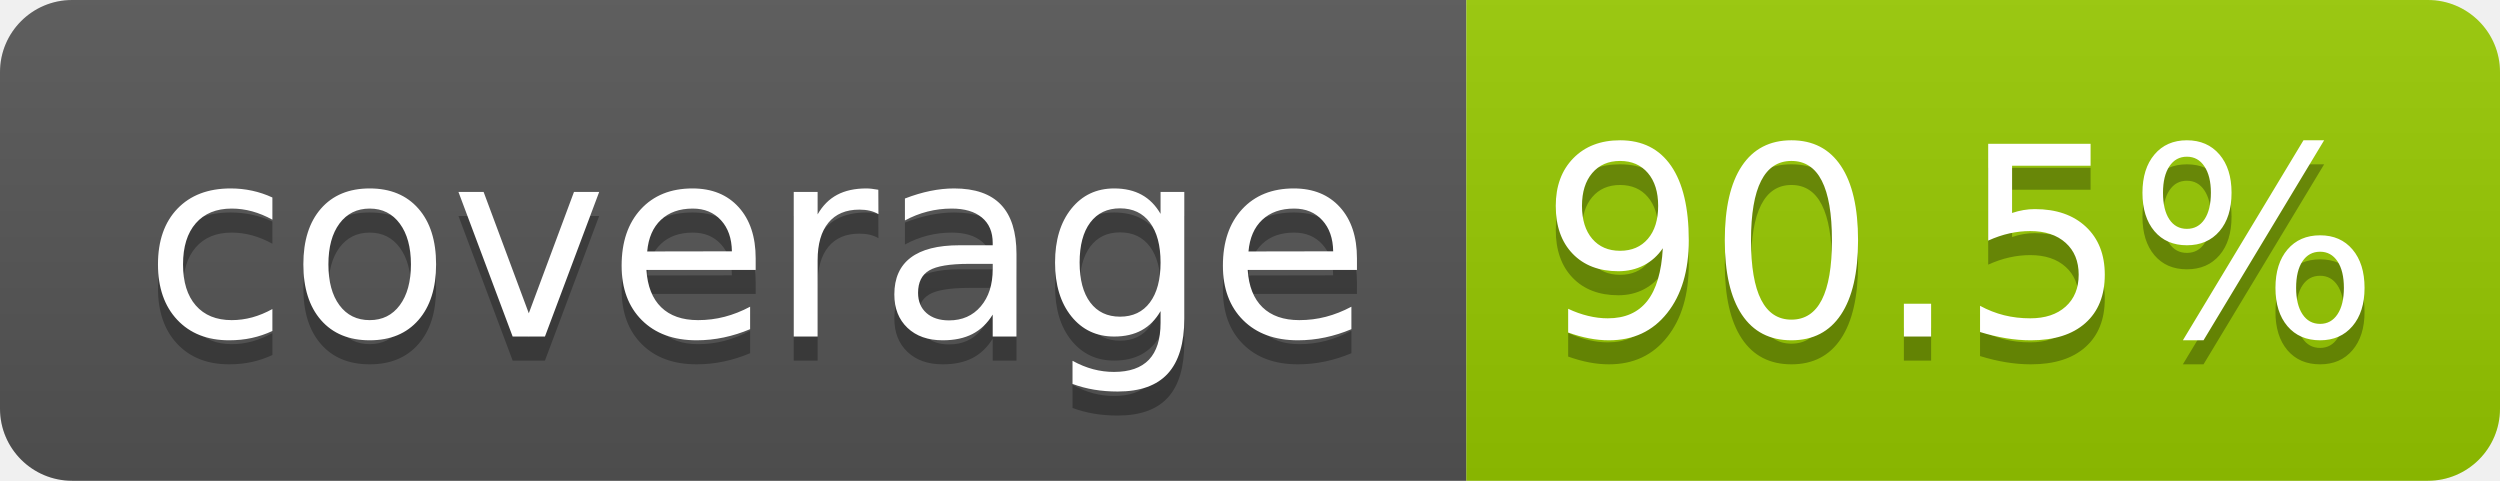
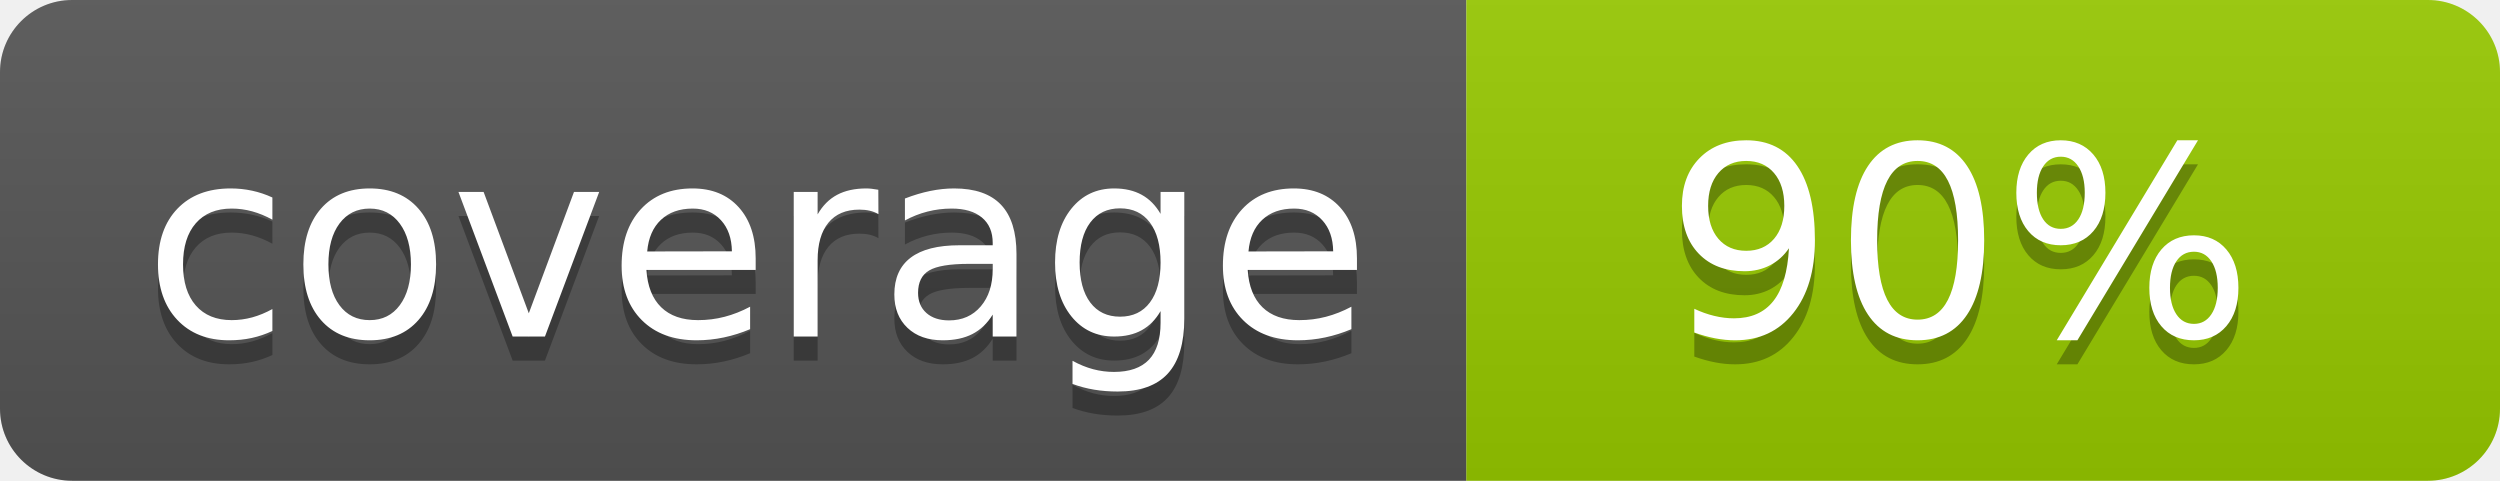
- <svg xmlns="http://www.w3.org/2000/svg" width="104" height="20" role="img" aria-label="coverage: 90.5%">
+ <svg xmlns="http://www.w3.org/2000/svg" width="104" height="20" role="img" aria-label="coverage: 90%">
  <linearGradient id="s" x2="0" y2="100%">
    <stop offset="0" stop-color="#bbb" stop-opacity=".1" />
    <stop offset="1" stop-opacity=".1" />
  </linearGradient>
  <clipPath id="r">
    <rect width="104" height="20" rx="3" fill="#fff" />
  </clipPath>
  <g clip-path="url(#r)">
    <rect width="61" height="20" fill="#555" />
    <rect x="61" width="43" height="20" fill="#97ca00" />
    <rect width="104" height="20" fill="url(#s)" />
  </g>
  <g fill="#fff" text-anchor="middle" font-family="Verdana,Geneva,DejaVu Sans,sans-serif" text-rendering="geometricPrecision" font-size="110">
    <text aria-hidden="true" x="315" y="150" fill="#010101" fill-opacity=".3" transform="scale(.1)" textLength="510">coverage</text>
    <text x="315" y="140" transform="scale(.1)" fill="#fff" textLength="510">coverage</text>
-     <text aria-hidden="true" x="815" y="150" fill="#010101" fill-opacity=".3" transform="scale(.1)" textLength="330">90.5%</text>
-     <text x="815" y="140" transform="scale(.1)" fill="#fff" textLength="330">90.5%</text>
+     <text aria-hidden="true" x="815" y="150" fill="#010101" fill-opacity=".3" transform="scale(.1)" textLength="250">90%</text>
+     <text x="815" y="140" transform="scale(.1)" fill="#fff" textLength="250">90%</text>
  </g>
</svg>
